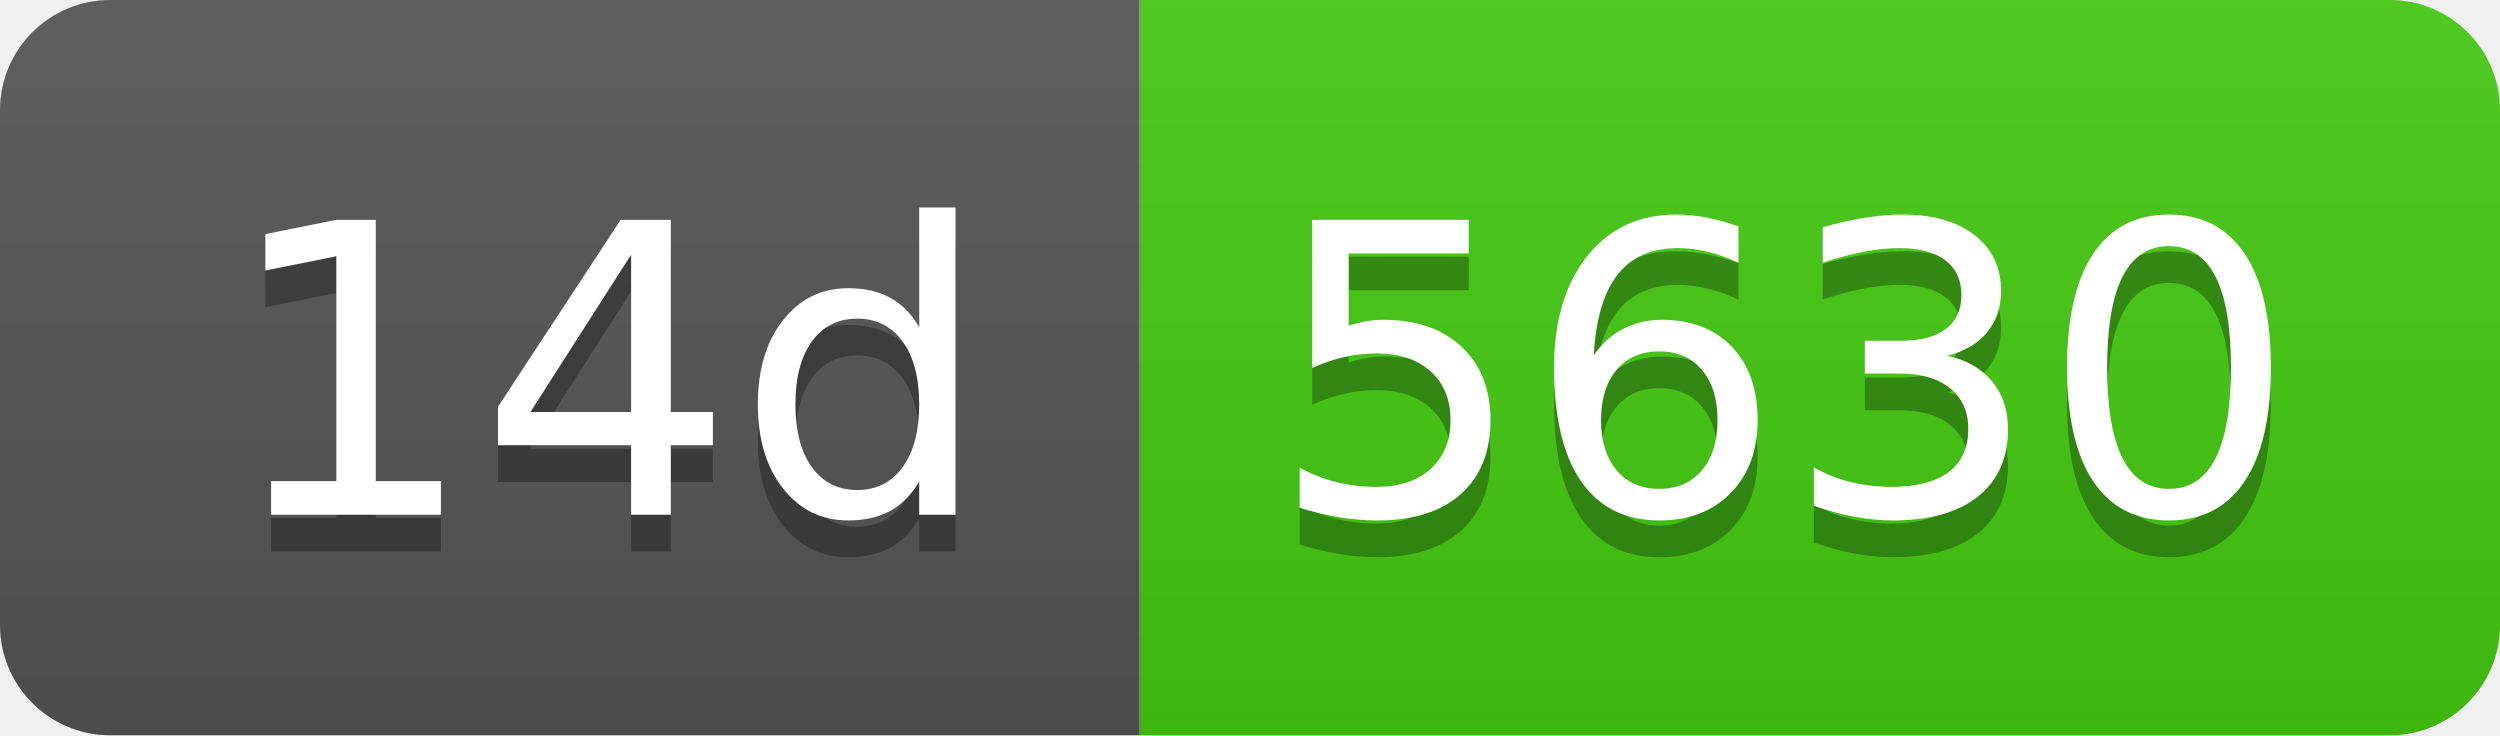
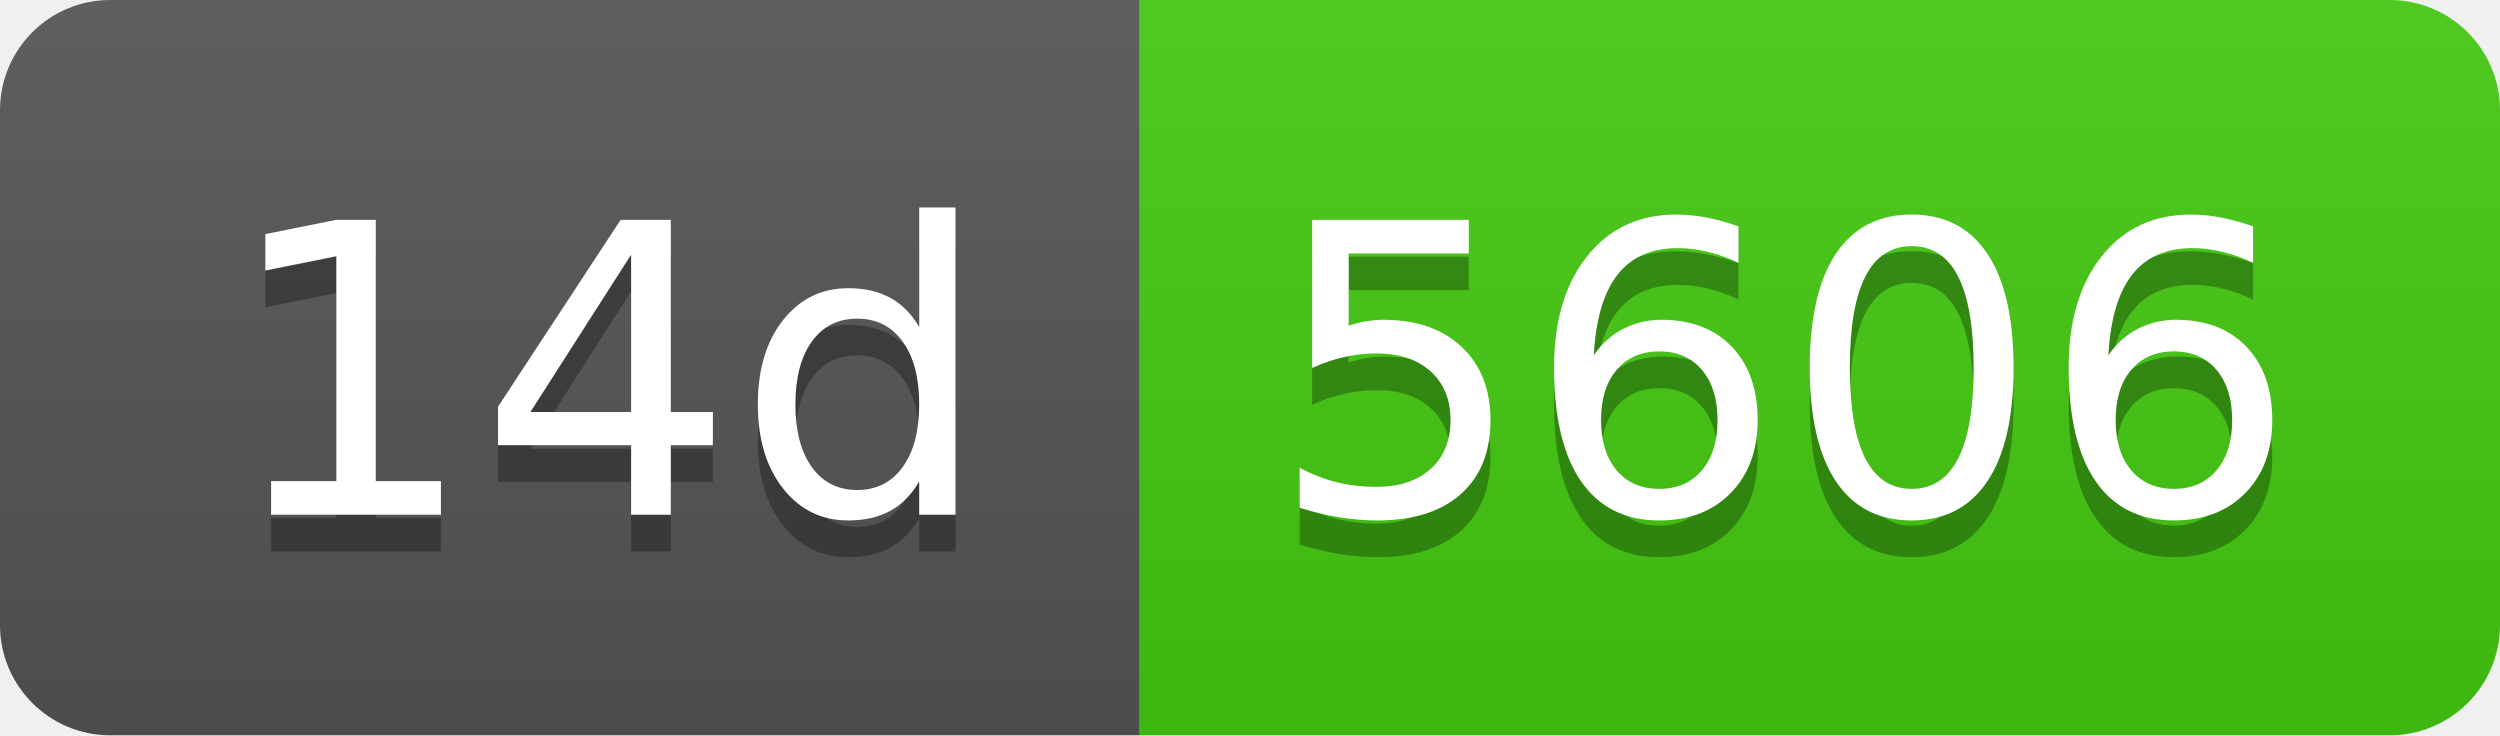
- <svg xmlns="http://www.w3.org/2000/svg" width="68" height="20" role="img" aria-label="14d: 5630">
+ <svg xmlns="http://www.w3.org/2000/svg" width="68" height="20" role="img" aria-label="14d: 5606">
  <linearGradient id="s" x2="0" y2="100%">
    <stop offset="0" stop-color="#bbb" stop-opacity=".1" />
    <stop offset="1" stop-opacity=".1" />
  </linearGradient>
  <clipPath id="r">
    <rect width="68" height="20" rx="3" fill="#fff" />
  </clipPath>
  <g clip-path="url(#r)">
    <rect width="31" height="20" fill="#555" />
    <rect x="31" width="37" height="20" fill="#4c1" />
    <rect width="68" height="20" fill="url(#s)" />
  </g>
  <g fill="#fff" text-anchor="middle" font-family="Verdana,Geneva,DejaVu Sans,sans-serif" text-rendering="geometricPrecision" font-size="110">
    <text aria-hidden="true" x="165" y="150" fill="#010101" fill-opacity=".3" transform="scale(.1)" textLength="210">14d</text>
    <text x="165" y="140" transform="scale(.1)" fill="#fff" textLength="210">14d</text>
-     <text aria-hidden="true" x="485" y="150" fill="#010101" fill-opacity=".3" transform="scale(.1)" textLength="270">5630</text>
-     <text x="485" y="140" transform="scale(.1)" fill="#fff" textLength="270">5630</text>
+     <text aria-hidden="true" x="485" y="150" fill="#010101" fill-opacity=".3" transform="scale(.1)" textLength="270">5606</text>
+     <text x="485" y="140" transform="scale(.1)" fill="#fff" textLength="270">5606</text>
  </g>
</svg>
